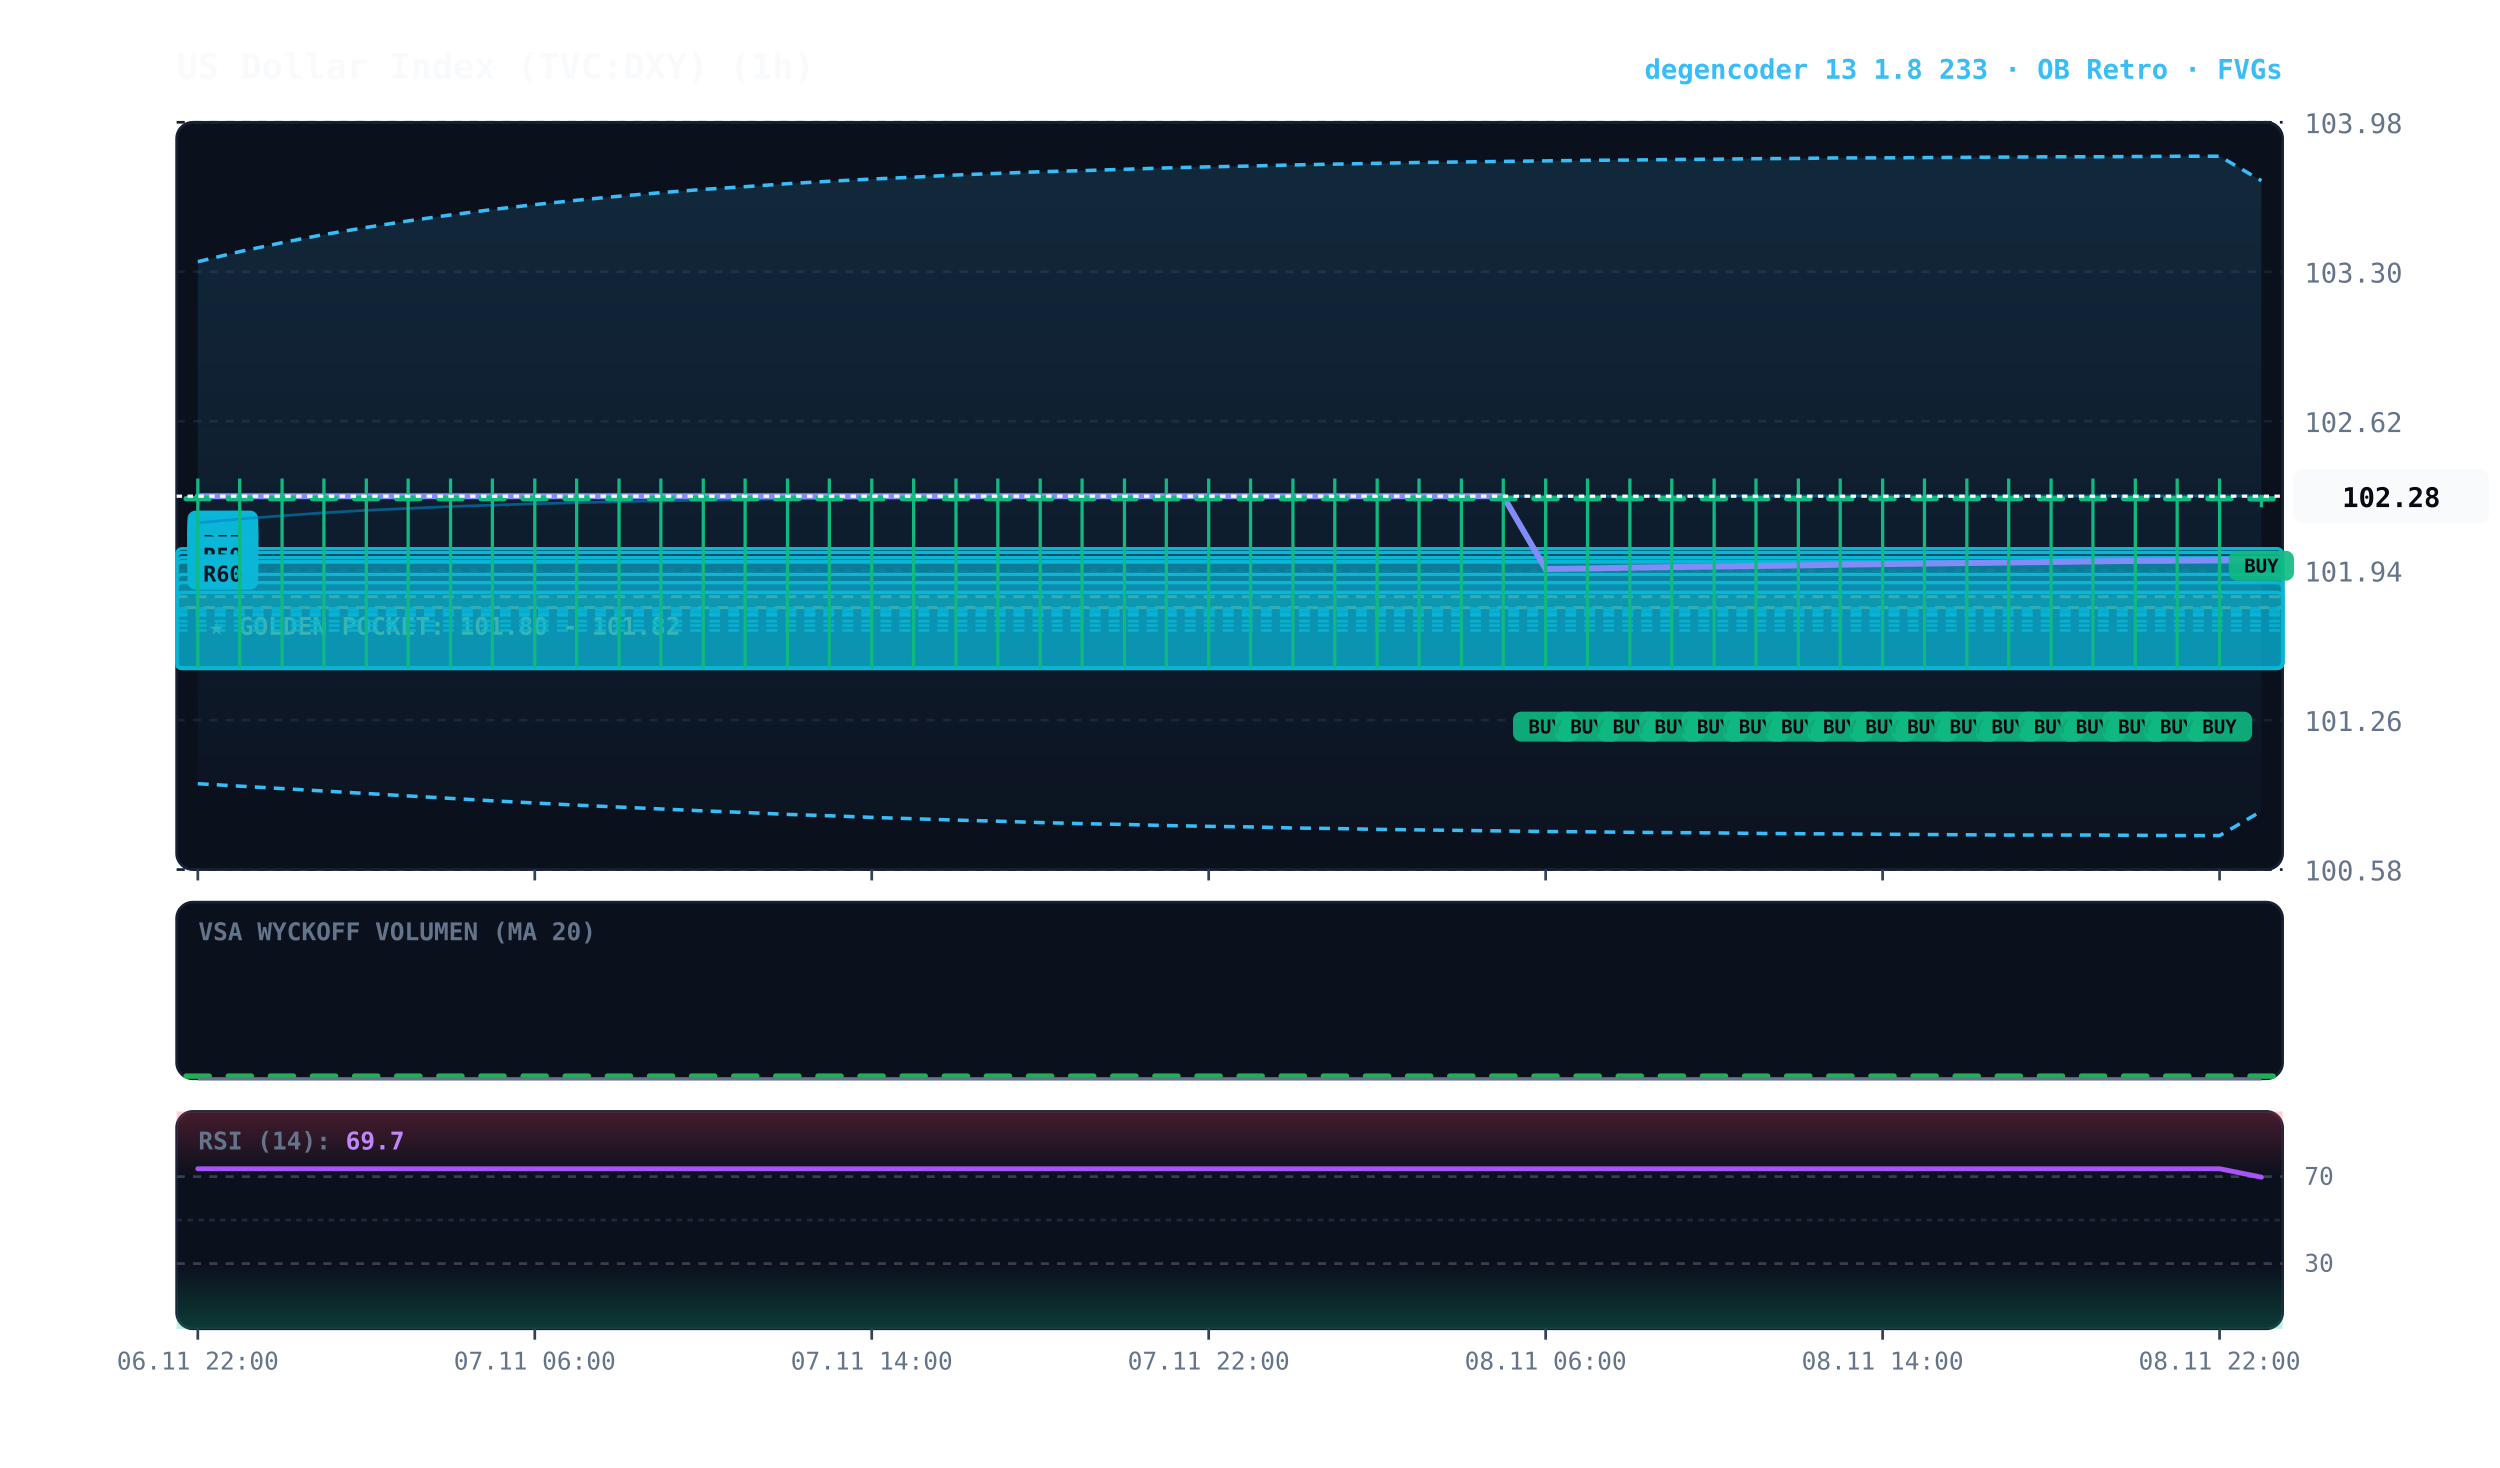
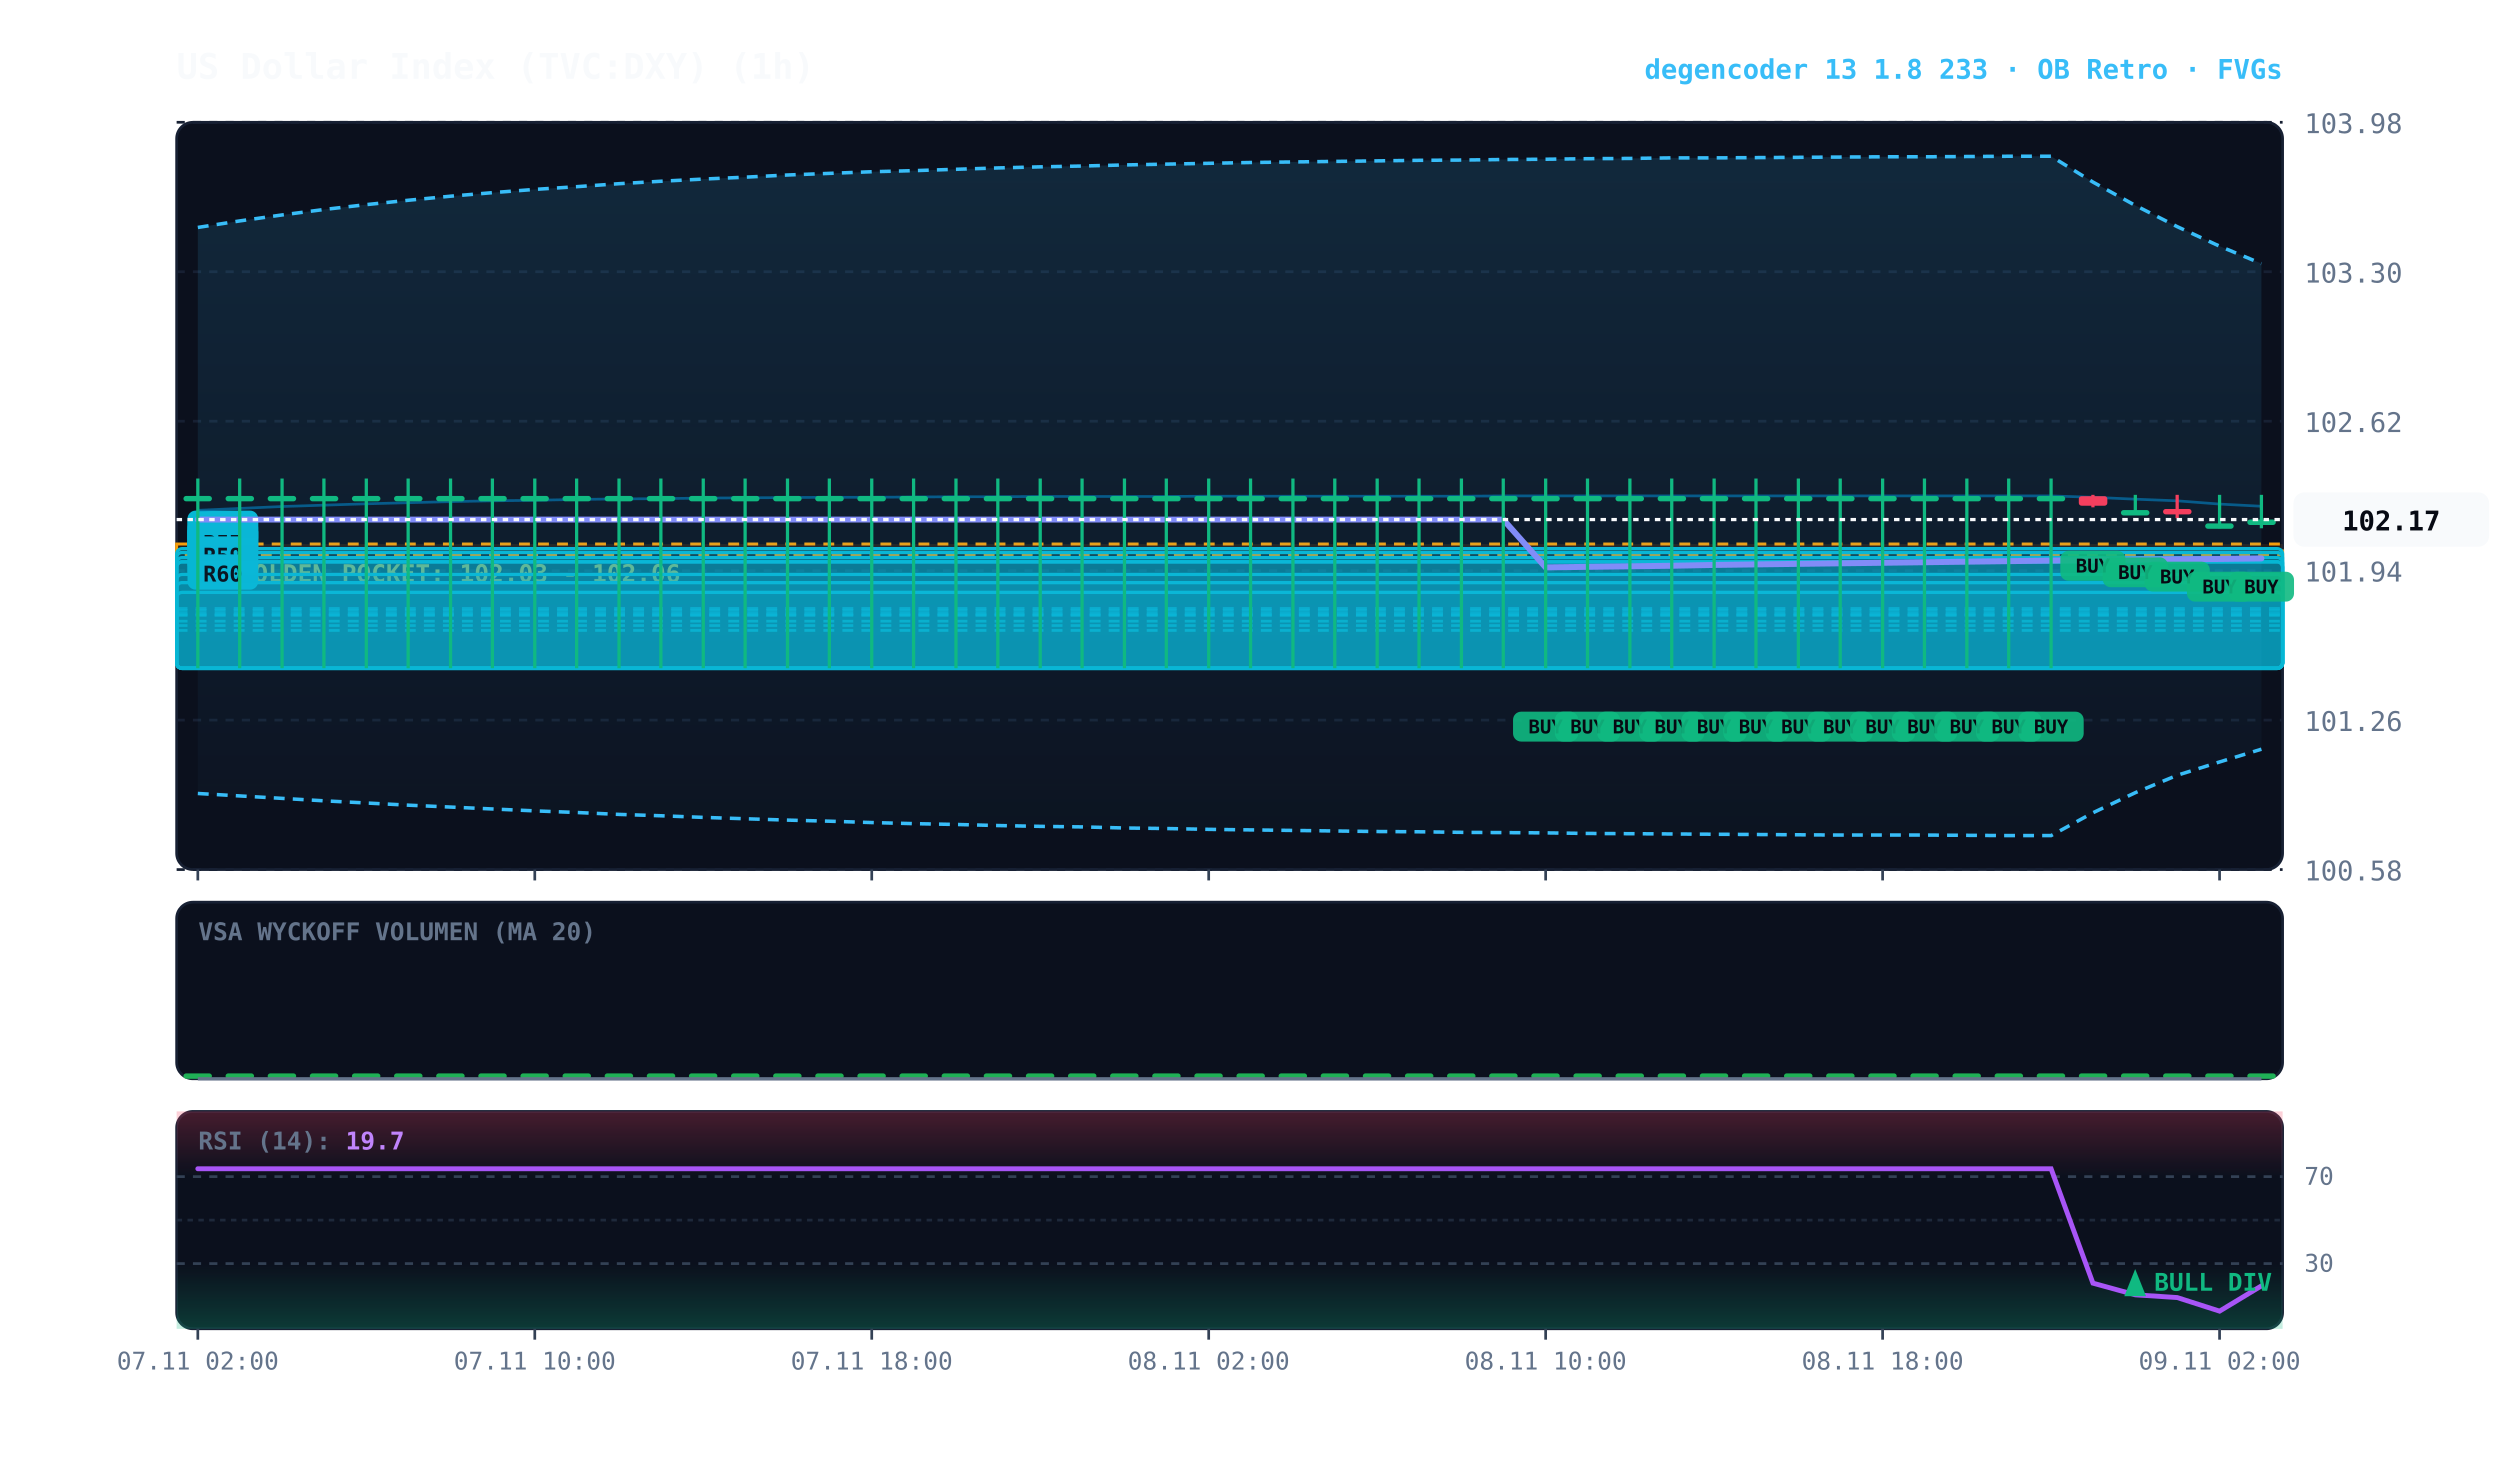
<svg xmlns="http://www.w3.org/2000/svg" viewBox="0 0 920 540" width="100%" height="100%" style="background:#070a13; font-family:'JetBrains Mono', monospace;">
  <defs>
    <linearGradient id="cloud-grad" x1="0%" y1="0%" x2="0%" y2="100%">
      <stop offset="0%" stop-color="#38bdf8" stop-opacity="0.14" />
      <stop offset="100%" stop-color="#38bdf8" stop-opacity="0.02" />
    </linearGradient>
    <linearGradient id="rsi-overbought" x1="0%" y1="0%" x2="0%" y2="100%">
      <stop offset="0%" stop-color="#f43f5e" stop-opacity="0.25" />
      <stop offset="100%" stop-color="#f43f5e" stop-opacity="0.0" />
    </linearGradient>
    <linearGradient id="rsi-oversold" x1="0%" y1="0%" x2="0%" y2="100%">
      <stop offset="0%" stop-color="#10b981" stop-opacity="0.0" />
      <stop offset="100%" stop-color="#10b981" stop-opacity="0.25" />
    </linearGradient>
  </defs>
  <rect x="65" y="45" width="775" height="275" fill="#0b101d" rx="6" stroke="#172033" stroke-width="1" />
  <rect x="65" y="332" width="775" height="65" fill="#0b101d" rx="6" stroke="#172033" stroke-width="1" />
  <rect x="65" y="409" width="775" height="80" fill="#0b101d" rx="6" stroke="#172033" stroke-width="1" />
  <line x1="65" y1="320.0" x2="840" y2="320.0" stroke="#172033" stroke-dasharray="3,3" stroke-width="1" />
  <text x="848" y="324.0" fill="#64748b" font-size="10" text-anchor="start">100.58</text>
  <line x1="65" y1="265.0" x2="840" y2="265.0" stroke="#172033" stroke-dasharray="3,3" stroke-width="1" />
  <text x="848" y="269.0" fill="#64748b" font-size="10" text-anchor="start">101.26</text>
  <line x1="65" y1="210.0" x2="840" y2="210.0" stroke="#172033" stroke-dasharray="3,3" stroke-width="1" />
  <text x="848" y="214.0" fill="#64748b" font-size="10" text-anchor="start">101.94</text>
  <line x1="65" y1="155.0" x2="840" y2="155.0" stroke="#172033" stroke-dasharray="3,3" stroke-width="1" />
  <text x="848" y="159.0" fill="#64748b" font-size="10" text-anchor="start">102.62</text>
  <line x1="65" y1="100.0" x2="840" y2="100.0" stroke="#172033" stroke-dasharray="3,3" stroke-width="1" />
  <text x="848" y="104.0" fill="#64748b" font-size="10" text-anchor="start">103.30</text>
  <line x1="65" y1="45.0" x2="840" y2="45.0" stroke="#172033" stroke-dasharray="3,3" stroke-width="1" />
  <text x="848" y="49.0" fill="#64748b" font-size="10" text-anchor="start">103.98</text>
-   <rect x="65" y="219.6" width="775" height="4.0" fill="rgba(245, 158, 11, 0.10)" stroke="#f59e0b" stroke-dasharray="4,3" stroke-width="1.1" />
-   <text x="77" y="233.6" fill="#fbbf24" font-size="9" font-weight="bold">★ GOLDEN POCKET: 101.80 - 101.82</text>
+   <rect x="65" y="200.2" width="775" height="4.0" fill="rgba(245, 158, 11, 0.10)" stroke="#f59e0b" stroke-dasharray="4,3" stroke-width="1.1" />
+   <text x="77" y="214.2" fill="#fbbf24" font-size="9" font-weight="bold">★ GOLDEN POCKET: 102.03 - 102.06</text>
  <rect x="65.0" y="201.9" width="775.0" height="44.0" fill="rgba(6, 182, 212, 0.18)" stroke="#06b6d4" stroke-width="1.2" rx="2" />
  <line x1="65.0" y1="223.9" x2="840" y2="223.9" stroke="#06b6d4" stroke-dasharray="4,3" stroke-width="1.0" opacity="0.8" />
  <rect x="69.0" y="187.9" width="26" height="13" fill="#06b6d4" rx="3" />
  <text x="82.0" y="197.9" fill="#070a13" font-size="8" font-weight="bold" text-anchor="middle">R53</text>
  <rect x="65.0" y="206.8" width="775.0" height="39.1" fill="rgba(6, 182, 212, 0.18)" stroke="#06b6d4" stroke-width="1.2" rx="2" />
  <line x1="65.0" y1="226.4" x2="840" y2="226.4" stroke="#06b6d4" stroke-dasharray="4,3" stroke-width="1.0" opacity="0.8" />
  <rect x="69.0" y="192.8" width="26" height="13" fill="#06b6d4" rx="3" />
  <text x="82.0" y="202.8" fill="#070a13" font-size="8" font-weight="bold" text-anchor="middle">R54</text>
  <rect x="65.0" y="205.2" width="775.0" height="40.7" fill="rgba(6, 182, 212, 0.18)" stroke="#06b6d4" stroke-width="1.2" rx="2" />
  <line x1="65.0" y1="225.6" x2="840" y2="225.6" stroke="#06b6d4" stroke-dasharray="4,3" stroke-width="1.0" opacity="0.8" />
  <rect x="69.0" y="191.2" width="26" height="13" fill="#06b6d4" rx="3" />
  <text x="82.0" y="201.2" fill="#070a13" font-size="8" font-weight="bold" text-anchor="middle">R55</text>
  <rect x="65.0" y="203.3" width="775.0" height="42.7" fill="rgba(6, 182, 212, 0.18)" stroke="#06b6d4" stroke-width="1.2" rx="2" />
  <line x1="65.0" y1="224.6" x2="840" y2="224.6" stroke="#06b6d4" stroke-dasharray="4,3" stroke-width="1.0" opacity="0.8" />
  <rect x="69.0" y="189.3" width="26" height="13" fill="#06b6d4" rx="3" />
  <text x="82.0" y="199.3" fill="#070a13" font-size="8" font-weight="bold" text-anchor="middle">R56</text>
  <rect x="65.0" y="206.7" width="775.0" height="39.2" fill="rgba(6, 182, 212, 0.18)" stroke="#06b6d4" stroke-width="1.2" rx="2" />
  <line x1="65.0" y1="226.3" x2="840" y2="226.3" stroke="#06b6d4" stroke-dasharray="4,3" stroke-width="1.0" opacity="0.8" />
  <rect x="69.0" y="192.7" width="26" height="13" fill="#06b6d4" rx="3" />
  <text x="82.0" y="202.7" fill="#070a13" font-size="8" font-weight="bold" text-anchor="middle">R57</text>
  <rect x="65.0" y="214.4" width="775.0" height="31.5" fill="rgba(6, 182, 212, 0.18)" stroke="#06b6d4" stroke-width="1.2" rx="2" />
  <line x1="65.0" y1="230.2" x2="840" y2="230.2" stroke="#06b6d4" stroke-dasharray="4,3" stroke-width="1.0" opacity="0.8" />
  <rect x="69.0" y="200.4" width="26" height="13" fill="#06b6d4" rx="3" />
  <text x="82.0" y="210.4" fill="#070a13" font-size="8" font-weight="bold" text-anchor="middle">R58</text>
  <rect x="65.0" y="211.4" width="775.0" height="34.5" fill="rgba(6, 182, 212, 0.18)" stroke="#06b6d4" stroke-width="1.2" rx="2" />
  <line x1="65.0" y1="228.6" x2="840" y2="228.6" stroke="#06b6d4" stroke-dasharray="4,3" stroke-width="1.0" opacity="0.8" />
  <rect x="69.0" y="197.4" width="26" height="13" fill="#06b6d4" rx="3" />
  <text x="82.0" y="207.4" fill="#070a13" font-size="8" font-weight="bold" text-anchor="middle">R59</text>
  <rect x="65.0" y="218.0" width="775.0" height="28.0" fill="rgba(6, 182, 212, 0.18)" stroke="#06b6d4" stroke-width="1.2" rx="2" />
  <line x1="65.0" y1="232.0" x2="840" y2="232.0" stroke="#06b6d4" stroke-dasharray="4,3" stroke-width="1.0" opacity="0.8" />
  <rect x="69.0" y="204.0" width="26" height="13" fill="#06b6d4" rx="3" />
  <text x="82.0" y="214.0" fill="#070a13" font-size="8" font-weight="bold" text-anchor="middle">R60</text>
-   <polygon points="72.8,96.3 88.2,92.6 103.8,89.3 119.2,86.3 134.8,83.7 150.2,81.3 165.8,79.1 181.2,77.1 196.8,75.3 212.2,73.7 227.8,72.2 243.2,70.9 258.8,69.7 274.2,68.7 289.8,67.6 305.2,66.7 320.8,65.9 336.2,65.2 351.8,64.4 367.2,63.8 382.8,63.2 398.2,62.8 413.8,62.3 429.2,61.8 444.8,61.4 460.2,61.1 475.8,60.7 491.2,60.4 506.8,60.1 522.2,59.8 537.8,59.6 553.2,59.4 568.8,59.2 584.2,59.0 599.8,58.9 615.2,58.7 630.8,58.6 646.2,58.4 661.8,58.3 677.2,58.1 692.8,58.1 708.2,58.0 723.8,57.9 739.2,57.8 754.8,57.7 770.2,57.7 785.8,57.6 801.2,57.5 816.8,57.5 832.2,66.5 832.2,298.5 816.8,307.5 801.2,307.5 785.8,307.4 770.2,307.3 754.8,307.3 739.2,307.3 723.8,307.2 708.2,307.1 692.8,307.0 677.2,306.9 661.8,306.8 646.2,306.7 630.8,306.5 615.2,306.4 599.8,306.3 584.2,306.1 568.8,306.0 553.2,305.8 537.8,305.6 522.2,305.4 506.8,305.2 491.2,304.9 475.8,304.7 460.2,304.3 444.8,304.1 429.2,303.8 413.8,303.4 398.2,303.1 382.8,302.7 367.2,302.2 351.8,301.8 336.2,301.3 320.8,300.8 305.2,300.2 289.8,299.7 274.2,299.0 258.8,298.4 243.2,297.7 227.8,297.0 212.2,296.3 196.8,295.5 181.2,294.7 165.8,293.8 150.2,292.9 134.8,292.0 119.2,291.1 103.8,290.2 88.2,289.3 72.8,288.4" fill="url(#cloud-grad)" />
-   <polyline points="72.8,96.3 88.2,92.6 103.8,89.3 119.2,86.3 134.8,83.7 150.2,81.3 165.8,79.1 181.2,77.1 196.8,75.3 212.2,73.7 227.8,72.2 243.2,70.9 258.8,69.7 274.2,68.7 289.8,67.6 305.2,66.7 320.8,65.9 336.2,65.2 351.8,64.4 367.2,63.8 382.8,63.2 398.2,62.8 413.8,62.3 429.2,61.8 444.8,61.4 460.2,61.1 475.8,60.7 491.2,60.4 506.8,60.1 522.2,59.8 537.8,59.6 553.2,59.4 568.8,59.2 584.2,59.0 599.8,58.9 615.2,58.7 630.8,58.6 646.2,58.4 661.8,58.3 677.2,58.1 692.8,58.1 708.2,58.0 723.8,57.9 739.2,57.8 754.8,57.7 770.2,57.7 785.8,57.6 801.2,57.5 816.8,57.5 832.2,66.5" fill="none" stroke="#38bdf8" stroke-width="1.3" stroke-dasharray="4,3" />
-   <polyline points="72.8,288.4 88.2,289.3 103.8,290.2 119.2,291.1 134.8,292.0 150.2,292.9 165.8,293.8 181.2,294.7 196.8,295.5 212.2,296.3 227.8,297.0 243.2,297.7 258.8,298.4 274.2,299.0 289.8,299.7 305.2,300.2 320.8,300.8 336.2,301.3 351.8,301.8 367.2,302.2 382.8,302.7 398.2,303.1 413.8,303.4 429.2,303.8 444.8,304.1 460.2,304.3 475.8,304.7 491.2,304.9 506.8,305.2 522.2,305.4 537.8,305.6 553.2,305.8 568.8,306.0 584.2,306.1 599.8,306.3 615.2,306.4 630.8,306.5 646.2,306.7 661.8,306.8 677.2,306.9 692.8,307.0 708.2,307.1 723.8,307.2 739.2,307.3 754.8,307.3 770.2,307.3 785.8,307.4 801.2,307.5 816.8,307.5 832.2,298.5" fill="none" stroke="#38bdf8" stroke-width="1.3" stroke-dasharray="4,3" />
-   <polyline points="72.8,192.4 88.2,191.0 103.8,189.8 119.2,188.7 134.8,187.8 150.2,187.1 165.8,186.4 181.2,185.9 196.8,185.4 212.2,185.0 227.8,184.6 243.2,184.3 258.8,184.1 274.2,183.8 289.8,183.6 305.2,183.5 320.8,183.3 336.2,183.2 351.8,183.1 367.2,183.0 382.8,183.0 398.2,182.9 413.8,182.8 429.2,182.8 444.8,182.7 460.2,182.7 475.8,182.7 491.2,182.7 506.8,182.6 522.2,182.6 537.8,182.6 553.2,182.6 568.8,182.6 584.2,182.6 599.8,182.6 615.2,182.5 630.8,182.5 646.2,182.5 661.8,182.5 677.2,182.5 692.8,182.5 708.2,182.5 723.8,182.5 739.2,182.5 754.8,182.5 770.2,182.5 785.8,182.5 801.2,182.5 816.8,182.5 832.2,182.5" fill="none" stroke="#0284c7" stroke-width="1.0" stroke-opacity="0.6" />
-   <polyline points="72.8,182.6 88.2,182.6 103.8,182.6 119.2,182.6 134.8,182.6 150.2,182.6 165.8,182.6 181.2,182.6 196.8,182.6 212.2,182.6 227.8,182.6 243.2,182.6 258.8,182.6 274.2,182.6 289.8,182.6 305.2,182.6 320.8,182.6 336.2,182.6 351.8,182.6 367.2,182.6 382.8,182.6 398.2,182.6 413.8,182.6 429.2,182.6 444.8,182.6 460.2,182.6 475.8,182.6 491.2,182.6 506.8,182.6 522.2,182.6 537.8,182.6 553.2,182.6 568.8,209.4 584.2,209.2 599.8,208.9 615.2,208.7 630.8,208.5 646.2,208.3 661.8,208.1 677.2,207.8 692.8,207.6 708.2,207.4 723.8,207.2 739.2,207.0 754.8,206.8 770.2,206.6 785.8,206.4 801.2,206.2 816.8,206.0 832.2,205.8" fill="none" stroke="#818cf8" stroke-width="2.2" stroke-linecap="round" />
+   <polygon points="72.8,83.7 88.2,81.3 103.8,79.1 119.2,77.1 134.8,75.3 150.2,73.7 165.8,72.2 181.2,70.9 196.8,69.7 212.2,68.7 227.8,67.6 243.2,66.7 258.8,65.9 274.2,65.2 289.8,64.4 305.2,63.8 320.8,63.2 336.2,62.8 351.8,62.3 367.2,61.8 382.8,61.4 398.2,61.1 413.8,60.7 429.2,60.4 444.8,60.1 460.2,59.8 475.8,59.6 491.2,59.4 506.8,59.2 522.2,59.0 537.8,58.9 553.2,58.7 568.8,58.6 584.2,58.4 599.8,58.3 615.2,58.1 630.8,58.1 646.2,58.0 661.8,57.9 677.2,57.8 692.8,57.7 708.2,57.7 723.8,57.6 739.2,57.5 754.8,57.5 770.2,67.0 785.8,75.6 801.2,83.4 816.8,90.6 832.2,97.0 832.2,275.7 816.8,280.4 801.2,285.3 785.8,291.7 770.2,299.1 754.8,307.5 739.2,307.5 723.8,307.4 708.2,307.3 692.8,307.3 677.2,307.3 661.8,307.2 646.2,307.1 630.8,307.0 615.2,306.9 599.8,306.8 584.2,306.7 568.8,306.5 553.2,306.4 537.8,306.3 522.2,306.1 506.8,306.0 491.2,305.8 475.8,305.6 460.2,305.4 444.8,305.2 429.2,304.9 413.8,304.7 398.2,304.3 382.8,304.1 367.2,303.8 351.8,303.4 336.2,303.1 320.8,302.7 305.2,302.2 289.8,301.8 274.2,301.3 258.8,300.8 243.2,300.2 227.8,299.7 212.2,299.0 196.8,298.4 181.2,297.7 165.8,297.0 150.2,296.3 134.8,295.5 119.2,294.7 103.8,293.8 88.2,292.9 72.8,292.0" fill="url(#cloud-grad)" />
+   <polyline points="72.8,83.7 88.2,81.3 103.8,79.1 119.2,77.1 134.8,75.3 150.2,73.7 165.8,72.2 181.2,70.9 196.8,69.7 212.2,68.7 227.8,67.6 243.2,66.7 258.8,65.9 274.2,65.2 289.8,64.4 305.2,63.8 320.8,63.2 336.2,62.8 351.8,62.3 367.2,61.8 382.8,61.4 398.2,61.1 413.8,60.7 429.2,60.4 444.8,60.1 460.2,59.8 475.8,59.6 491.2,59.4 506.8,59.2 522.2,59.0 537.8,58.9 553.2,58.7 568.8,58.6 584.2,58.4 599.8,58.3 615.2,58.1 630.8,58.1 646.2,58.0 661.8,57.9 677.2,57.8 692.8,57.7 708.2,57.7 723.8,57.6 739.2,57.5 754.8,57.5 770.2,67.0 785.8,75.6 801.2,83.4 816.8,90.6 832.2,97.0" fill="none" stroke="#38bdf8" stroke-width="1.3" stroke-dasharray="4,3" />
+   <polyline points="72.8,292.0 88.2,292.9 103.8,293.8 119.2,294.7 134.8,295.5 150.2,296.3 165.8,297.0 181.2,297.7 196.8,298.4 212.2,299.0 227.8,299.7 243.2,300.2 258.8,300.8 274.2,301.3 289.8,301.8 305.2,302.2 320.8,302.7 336.2,303.1 351.8,303.4 367.2,303.8 382.8,304.1 398.2,304.3 413.8,304.7 429.2,304.9 444.8,305.2 460.2,305.4 475.8,305.6 491.2,305.8 506.8,306.0 522.2,306.1 537.8,306.3 553.2,306.4 568.8,306.5 584.2,306.7 599.8,306.8 615.2,306.9 630.8,307.0 646.2,307.1 661.8,307.2 677.2,307.3 692.8,307.3 708.2,307.3 723.8,307.4 739.2,307.5 754.8,307.5 770.2,299.1 785.8,291.7 801.2,285.3 816.8,280.4 832.2,275.7" fill="none" stroke="#38bdf8" stroke-width="1.3" stroke-dasharray="4,3" />
+   <polyline points="72.8,187.8 88.2,187.1 103.8,186.4 119.2,185.9 134.8,185.4 150.2,185.0 165.8,184.6 181.2,184.3 196.8,184.1 212.2,183.8 227.8,183.6 243.2,183.5 258.8,183.3 274.2,183.2 289.8,183.1 305.2,183.0 320.8,183.0 336.2,182.9 351.8,182.8 367.2,182.8 382.8,182.7 398.2,182.7 413.8,182.7 429.2,182.7 444.8,182.6 460.2,182.6 475.8,182.6 491.2,182.6 506.8,182.6 522.2,182.6 537.8,182.6 553.2,182.5 568.8,182.5 584.2,182.5 599.8,182.5 615.2,182.5 630.8,182.5 646.2,182.5 661.8,182.5 677.2,182.5 692.8,182.5 708.2,182.5 723.8,182.5 739.2,182.5 754.8,182.5 770.2,183.0 785.8,183.7 801.2,184.3 816.8,185.5 832.2,186.3" fill="none" stroke="#0284c7" stroke-width="1.0" stroke-opacity="0.6" />
+   <polyline points="72.8,191.2 88.2,191.2 103.8,191.2 119.2,191.2 134.8,191.2 150.2,191.2 165.8,191.2 181.2,191.2 196.8,191.2 212.2,191.2 227.8,191.2 243.2,191.2 258.8,191.2 274.2,191.2 289.8,191.2 305.2,191.2 320.8,191.2 336.2,191.2 351.8,191.2 367.2,191.2 382.8,191.2 398.2,191.2 413.8,191.2 429.2,191.2 444.8,191.2 460.2,191.2 475.8,191.2 491.2,191.2 506.8,191.2 522.2,191.2 537.8,191.2 553.2,191.2 568.8,208.8 584.2,208.6 599.8,208.4 615.2,208.2 630.8,207.9 646.2,207.7 661.8,207.5 677.2,207.3 692.8,207.1 708.2,206.9 723.8,206.7 739.2,206.5 754.8,206.3 770.2,206.1 785.8,205.9 801.2,205.8 816.8,205.7 832.2,205.5" fill="none" stroke="#818cf8" stroke-width="2.2" stroke-linecap="round" />
  <line x1="72.8" y1="176.1" x2="72.8" y2="245.9" stroke="#10b981" stroke-width="1.2" />
  <rect x="67.5" y="182.5" width="10.5" height="2.0" fill="#10b981" rx="1" />
  <line x1="88.2" y1="176.1" x2="88.2" y2="245.9" stroke="#10b981" stroke-width="1.2" />
  <rect x="83.0" y="182.5" width="10.5" height="2.0" fill="#10b981" rx="1" />
  <line x1="103.8" y1="176.1" x2="103.8" y2="245.9" stroke="#10b981" stroke-width="1.2" />
  <rect x="98.5" y="182.5" width="10.5" height="2.0" fill="#10b981" rx="1" />
  <line x1="119.2" y1="176.1" x2="119.2" y2="245.9" stroke="#10b981" stroke-width="1.2" />
  <rect x="114.0" y="182.5" width="10.5" height="2.0" fill="#10b981" rx="1" />
  <line x1="134.8" y1="176.1" x2="134.8" y2="245.9" stroke="#10b981" stroke-width="1.2" />
  <rect x="129.5" y="182.5" width="10.5" height="2.0" fill="#10b981" rx="1" />
  <line x1="150.2" y1="176.1" x2="150.2" y2="245.9" stroke="#10b981" stroke-width="1.2" />
  <rect x="145.0" y="182.5" width="10.5" height="2.0" fill="#10b981" rx="1" />
  <line x1="165.8" y1="176.1" x2="165.8" y2="245.9" stroke="#10b981" stroke-width="1.2" />
  <rect x="160.5" y="182.5" width="10.5" height="2.0" fill="#10b981" rx="1" />
  <line x1="181.2" y1="176.1" x2="181.2" y2="245.9" stroke="#10b981" stroke-width="1.2" />
  <rect x="176.0" y="182.5" width="10.5" height="2.0" fill="#10b981" rx="1" />
  <line x1="196.8" y1="176.1" x2="196.8" y2="245.9" stroke="#10b981" stroke-width="1.2" />
  <rect x="191.5" y="182.5" width="10.5" height="2.0" fill="#10b981" rx="1" />
  <line x1="212.2" y1="176.1" x2="212.2" y2="245.9" stroke="#10b981" stroke-width="1.2" />
  <rect x="207.0" y="182.5" width="10.5" height="2.0" fill="#10b981" rx="1" />
  <line x1="227.8" y1="176.1" x2="227.8" y2="245.9" stroke="#10b981" stroke-width="1.2" />
  <rect x="222.5" y="182.5" width="10.5" height="2.0" fill="#10b981" rx="1" />
  <line x1="243.2" y1="176.1" x2="243.2" y2="245.9" stroke="#10b981" stroke-width="1.2" />
  <rect x="238.0" y="182.5" width="10.5" height="2.0" fill="#10b981" rx="1" />
  <line x1="258.8" y1="176.1" x2="258.8" y2="245.9" stroke="#10b981" stroke-width="1.2" />
  <rect x="253.5" y="182.5" width="10.5" height="2.0" fill="#10b981" rx="1" />
  <line x1="274.2" y1="176.1" x2="274.2" y2="245.9" stroke="#10b981" stroke-width="1.2" />
  <rect x="269.0" y="182.5" width="10.5" height="2.0" fill="#10b981" rx="1" />
  <line x1="289.8" y1="176.1" x2="289.8" y2="245.9" stroke="#10b981" stroke-width="1.2" />
  <rect x="284.5" y="182.5" width="10.5" height="2.0" fill="#10b981" rx="1" />
  <line x1="305.2" y1="176.1" x2="305.2" y2="245.9" stroke="#10b981" stroke-width="1.2" />
  <rect x="300.0" y="182.5" width="10.5" height="2.0" fill="#10b981" rx="1" />
  <line x1="320.8" y1="176.1" x2="320.8" y2="245.9" stroke="#10b981" stroke-width="1.2" />
  <rect x="315.5" y="182.5" width="10.5" height="2.0" fill="#10b981" rx="1" />
  <line x1="336.2" y1="176.1" x2="336.2" y2="245.9" stroke="#10b981" stroke-width="1.2" />
  <rect x="331.0" y="182.5" width="10.5" height="2.0" fill="#10b981" rx="1" />
  <line x1="351.8" y1="176.1" x2="351.8" y2="245.9" stroke="#10b981" stroke-width="1.2" />
  <rect x="346.5" y="182.5" width="10.5" height="2.0" fill="#10b981" rx="1" />
  <line x1="367.2" y1="176.1" x2="367.2" y2="245.9" stroke="#10b981" stroke-width="1.2" />
  <rect x="362.0" y="182.5" width="10.5" height="2.0" fill="#10b981" rx="1" />
  <line x1="382.8" y1="176.1" x2="382.8" y2="245.9" stroke="#10b981" stroke-width="1.2" />
  <rect x="377.5" y="182.5" width="10.5" height="2.0" fill="#10b981" rx="1" />
  <line x1="398.2" y1="176.1" x2="398.2" y2="245.9" stroke="#10b981" stroke-width="1.2" />
  <rect x="393.0" y="182.5" width="10.5" height="2.0" fill="#10b981" rx="1" />
  <line x1="413.8" y1="176.1" x2="413.8" y2="245.9" stroke="#10b981" stroke-width="1.2" />
  <rect x="408.5" y="182.5" width="10.5" height="2.0" fill="#10b981" rx="1" />
  <line x1="429.2" y1="176.1" x2="429.2" y2="245.9" stroke="#10b981" stroke-width="1.2" />
  <rect x="424.0" y="182.5" width="10.5" height="2.0" fill="#10b981" rx="1" />
  <line x1="444.8" y1="176.1" x2="444.8" y2="245.9" stroke="#10b981" stroke-width="1.2" />
  <rect x="439.5" y="182.5" width="10.5" height="2.0" fill="#10b981" rx="1" />
  <line x1="460.2" y1="176.1" x2="460.2" y2="245.9" stroke="#10b981" stroke-width="1.2" />
  <rect x="455.0" y="182.5" width="10.5" height="2.0" fill="#10b981" rx="1" />
  <line x1="475.8" y1="176.1" x2="475.8" y2="245.9" stroke="#10b981" stroke-width="1.2" />
  <rect x="470.5" y="182.5" width="10.5" height="2.0" fill="#10b981" rx="1" />
  <line x1="491.2" y1="176.1" x2="491.2" y2="245.9" stroke="#10b981" stroke-width="1.2" />
  <rect x="486.0" y="182.5" width="10.5" height="2.0" fill="#10b981" rx="1" />
  <line x1="506.8" y1="176.1" x2="506.8" y2="245.9" stroke="#10b981" stroke-width="1.2" />
  <rect x="501.5" y="182.5" width="10.5" height="2.0" fill="#10b981" rx="1" />
  <line x1="522.2" y1="176.1" x2="522.2" y2="245.9" stroke="#10b981" stroke-width="1.2" />
  <rect x="517.0" y="182.5" width="10.5" height="2.0" fill="#10b981" rx="1" />
  <line x1="537.8" y1="176.1" x2="537.8" y2="245.9" stroke="#10b981" stroke-width="1.2" />
  <rect x="532.5" y="182.5" width="10.5" height="2.0" fill="#10b981" rx="1" />
  <line x1="553.2" y1="176.1" x2="553.2" y2="245.9" stroke="#10b981" stroke-width="1.2" />
  <rect x="548.0" y="182.5" width="10.5" height="2.0" fill="#10b981" rx="1" />
  <line x1="568.8" y1="176.1" x2="568.8" y2="245.9" stroke="#10b981" stroke-width="1.2" />
  <rect x="563.5" y="182.5" width="10.5" height="2.0" fill="#10b981" rx="1" />
  <rect x="556.8" y="261.9" width="24" height="11" fill="#10b981" rx="3" opacity="0.9" />
  <text x="568.8" y="269.9" fill="#070a13" font-size="7" font-weight="bold" text-anchor="middle">BUY</text>
  <line x1="584.2" y1="176.1" x2="584.2" y2="245.9" stroke="#10b981" stroke-width="1.2" />
  <rect x="579.0" y="182.5" width="10.5" height="2.0" fill="#10b981" rx="1" />
  <rect x="572.2" y="261.9" width="24" height="11" fill="#10b981" rx="3" opacity="0.9" />
  <text x="584.2" y="269.9" fill="#070a13" font-size="7" font-weight="bold" text-anchor="middle">BUY</text>
  <line x1="599.8" y1="176.1" x2="599.8" y2="245.9" stroke="#10b981" stroke-width="1.2" />
  <rect x="594.5" y="182.5" width="10.5" height="2.0" fill="#10b981" rx="1" />
  <rect x="587.8" y="261.9" width="24" height="11" fill="#10b981" rx="3" opacity="0.9" />
  <text x="599.8" y="269.9" fill="#070a13" font-size="7" font-weight="bold" text-anchor="middle">BUY</text>
  <line x1="615.2" y1="176.1" x2="615.2" y2="245.9" stroke="#10b981" stroke-width="1.2" />
  <rect x="610.0" y="182.5" width="10.5" height="2.0" fill="#10b981" rx="1" />
  <rect x="603.2" y="261.9" width="24" height="11" fill="#10b981" rx="3" opacity="0.9" />
  <text x="615.2" y="269.9" fill="#070a13" font-size="7" font-weight="bold" text-anchor="middle">BUY</text>
  <line x1="630.8" y1="176.1" x2="630.8" y2="245.9" stroke="#10b981" stroke-width="1.2" />
  <rect x="625.5" y="182.5" width="10.5" height="2.0" fill="#10b981" rx="1" />
  <rect x="618.8" y="261.9" width="24" height="11" fill="#10b981" rx="3" opacity="0.9" />
  <text x="630.8" y="269.9" fill="#070a13" font-size="7" font-weight="bold" text-anchor="middle">BUY</text>
  <line x1="646.2" y1="176.1" x2="646.2" y2="245.9" stroke="#10b981" stroke-width="1.2" />
  <rect x="641.0" y="182.5" width="10.5" height="2.0" fill="#10b981" rx="1" />
  <rect x="634.2" y="261.9" width="24" height="11" fill="#10b981" rx="3" opacity="0.9" />
  <text x="646.2" y="269.9" fill="#070a13" font-size="7" font-weight="bold" text-anchor="middle">BUY</text>
  <line x1="661.8" y1="176.1" x2="661.8" y2="245.9" stroke="#10b981" stroke-width="1.2" />
  <rect x="656.5" y="182.5" width="10.5" height="2.0" fill="#10b981" rx="1" />
  <rect x="649.8" y="261.9" width="24" height="11" fill="#10b981" rx="3" opacity="0.9" />
  <text x="661.8" y="269.9" fill="#070a13" font-size="7" font-weight="bold" text-anchor="middle">BUY</text>
  <line x1="677.2" y1="176.1" x2="677.2" y2="245.9" stroke="#10b981" stroke-width="1.2" />
  <rect x="672.0" y="182.5" width="10.5" height="2.0" fill="#10b981" rx="1" />
  <rect x="665.2" y="261.9" width="24" height="11" fill="#10b981" rx="3" opacity="0.9" />
  <text x="677.2" y="269.9" fill="#070a13" font-size="7" font-weight="bold" text-anchor="middle">BUY</text>
  <line x1="692.8" y1="176.1" x2="692.8" y2="245.9" stroke="#10b981" stroke-width="1.2" />
  <rect x="687.5" y="182.5" width="10.5" height="2.0" fill="#10b981" rx="1" />
  <rect x="680.8" y="261.9" width="24" height="11" fill="#10b981" rx="3" opacity="0.9" />
  <text x="692.8" y="269.9" fill="#070a13" font-size="7" font-weight="bold" text-anchor="middle">BUY</text>
  <line x1="708.2" y1="176.1" x2="708.2" y2="245.9" stroke="#10b981" stroke-width="1.2" />
  <rect x="703.0" y="182.5" width="10.5" height="2.0" fill="#10b981" rx="1" />
  <rect x="696.2" y="261.9" width="24" height="11" fill="#10b981" rx="3" opacity="0.9" />
  <text x="708.2" y="269.9" fill="#070a13" font-size="7" font-weight="bold" text-anchor="middle">BUY</text>
  <line x1="723.8" y1="176.1" x2="723.8" y2="245.9" stroke="#10b981" stroke-width="1.2" />
  <rect x="718.5" y="182.5" width="10.5" height="2.0" fill="#10b981" rx="1" />
  <rect x="711.8" y="261.9" width="24" height="11" fill="#10b981" rx="3" opacity="0.9" />
  <text x="723.8" y="269.9" fill="#070a13" font-size="7" font-weight="bold" text-anchor="middle">BUY</text>
  <line x1="739.2" y1="176.1" x2="739.2" y2="245.9" stroke="#10b981" stroke-width="1.2" />
  <rect x="734.0" y="182.5" width="10.5" height="2.0" fill="#10b981" rx="1" />
  <rect x="727.2" y="261.9" width="24" height="11" fill="#10b981" rx="3" opacity="0.9" />
  <text x="739.2" y="269.9" fill="#070a13" font-size="7" font-weight="bold" text-anchor="middle">BUY</text>
  <line x1="754.8" y1="176.1" x2="754.8" y2="245.9" stroke="#10b981" stroke-width="1.2" />
  <rect x="749.5" y="182.5" width="10.5" height="2.0" fill="#10b981" rx="1" />
  <rect x="742.8" y="261.9" width="24" height="11" fill="#10b981" rx="3" opacity="0.9" />
  <text x="754.8" y="269.9" fill="#070a13" font-size="7" font-weight="bold" text-anchor="middle">BUY</text>
-   <line x1="770.2" y1="176.1" x2="770.2" y2="245.9" stroke="#10b981" stroke-width="1.2" />
-   <rect x="765.0" y="182.5" width="10.5" height="2.0" fill="#10b981" rx="1" />
-   <rect x="758.2" y="261.9" width="24" height="11" fill="#10b981" rx="3" opacity="0.9" />
-   <text x="770.2" y="269.9" fill="#070a13" font-size="7" font-weight="bold" text-anchor="middle">BUY</text>
-   <line x1="785.8" y1="176.1" x2="785.8" y2="245.9" stroke="#10b981" stroke-width="1.2" />
-   <rect x="780.5" y="182.5" width="10.5" height="2.0" fill="#10b981" rx="1" />
-   <rect x="773.8" y="261.9" width="24" height="11" fill="#10b981" rx="3" opacity="0.9" />
-   <text x="785.8" y="269.9" fill="#070a13" font-size="7" font-weight="bold" text-anchor="middle">BUY</text>
-   <line x1="801.2" y1="176.1" x2="801.2" y2="245.9" stroke="#10b981" stroke-width="1.2" />
-   <rect x="796.0" y="182.5" width="10.5" height="2.0" fill="#10b981" rx="1" />
-   <rect x="789.2" y="261.9" width="24" height="11" fill="#10b981" rx="3" opacity="0.9" />
-   <text x="801.2" y="269.9" fill="#070a13" font-size="7" font-weight="bold" text-anchor="middle">BUY</text>
-   <line x1="816.8" y1="176.1" x2="816.8" y2="245.9" stroke="#10b981" stroke-width="1.2" />
-   <rect x="811.5" y="182.5" width="10.5" height="2.0" fill="#10b981" rx="1" />
-   <rect x="804.8" y="261.9" width="24" height="11" fill="#10b981" rx="3" opacity="0.9" />
-   <text x="816.8" y="269.9" fill="#070a13" font-size="7" font-weight="bold" text-anchor="middle">BUY</text>
-   <line x1="832.2" y1="182.1" x2="832.2" y2="186.7" stroke="#10b981" stroke-width="1.2" />
-   <rect x="827.0" y="182.6" width="10.5" height="2.0" fill="#10b981" rx="1" />
-   <rect x="820.2" y="202.7" width="24" height="11" fill="#10b981" rx="3" opacity="0.9" />
-   <text x="832.2" y="210.7" fill="#070a13" font-size="7" font-weight="bold" text-anchor="middle">BUY</text>
-   <line x1="65" y1="182.6" x2="840" y2="182.6" stroke="#f8fafc" stroke-width="1.2" stroke-dasharray="2,2" />
-   <rect x="844" y="172.6" width="72" height="20" fill="#f8fafc" rx="4" />
-   <text x="880" y="186.6" fill="#070a13" font-size="10" font-weight="bold" text-anchor="middle">102.28</text>
+   <line x1="770.2" y1="182.1" x2="770.2" y2="186.7" stroke="#f43f5e" stroke-width="1.2" />
+   <rect x="765.0" y="182.6" width="10.5" height="3.5" fill="#f43f5e" rx="1" />
+   <rect x="758.2" y="202.7" width="24" height="11" fill="#10b981" rx="3" opacity="0.9" />
+   <text x="770.2" y="210.7" fill="#070a13" font-size="7" font-weight="bold" text-anchor="middle">BUY</text>
+   <line x1="785.8" y1="182.1" x2="785.8" y2="189.1" stroke="#10b981" stroke-width="1.2" />
+   <rect x="780.5" y="187.7" width="10.5" height="2.0" fill="#10b981" rx="1" />
+   <rect x="773.8" y="205.1" width="24" height="11" fill="#10b981" rx="3" opacity="0.9" />
+   <text x="785.8" y="213.1" fill="#070a13" font-size="7" font-weight="bold" text-anchor="middle">BUY</text>
+   <line x1="801.2" y1="182.1" x2="801.2" y2="190.7" stroke="#f43f5e" stroke-width="1.2" />
+   <rect x="796.0" y="187.3" width="10.5" height="2.0" fill="#f43f5e" rx="1" />
+   <rect x="789.2" y="206.7" width="24" height="11" fill="#10b981" rx="3" opacity="0.9" />
+   <text x="801.2" y="214.7" fill="#070a13" font-size="7" font-weight="bold" text-anchor="middle">BUY</text>
+   <line x1="816.8" y1="182.1" x2="816.8" y2="194.4" stroke="#10b981" stroke-width="1.2" />
+   <rect x="811.5" y="192.6" width="10.5" height="2.0" fill="#10b981" rx="1" />
+   <rect x="804.8" y="210.4" width="24" height="11" fill="#10b981" rx="3" opacity="0.9" />
+   <text x="816.8" y="218.4" fill="#070a13" font-size="7" font-weight="bold" text-anchor="middle">BUY</text>
+   <line x1="832.2" y1="182.1" x2="832.2" y2="194.4" stroke="#10b981" stroke-width="1.2" />
+   <rect x="827.0" y="191.2" width="10.5" height="2.0" fill="#10b981" rx="1" />
+   <rect x="820.2" y="210.4" width="24" height="11" fill="#10b981" rx="3" opacity="0.9" />
+   <text x="832.2" y="218.4" fill="#070a13" font-size="7" font-weight="bold" text-anchor="middle">BUY</text>
+   <line x1="65" y1="191.2" x2="840" y2="191.2" stroke="#f8fafc" stroke-width="1.2" stroke-dasharray="2,2" />
+   <rect x="844" y="181.2" width="72" height="20" fill="#f8fafc" rx="4" />
+   <text x="880" y="195.2" fill="#070a13" font-size="10" font-weight="bold" text-anchor="middle">102.17</text>
  <text x="73" y="346" fill="#64748b" font-size="9" font-weight="bold">VSA WYCKOFF VOLUMEN (MA 20)</text>
  <rect x="67.5" y="395.0" width="10.5" height="2.0" fill="#22c55e" opacity="0.88" rx="1" />
  <rect x="83.0" y="395.0" width="10.5" height="2.0" fill="#22c55e" opacity="0.88" rx="1" />
  <rect x="98.5" y="395.0" width="10.5" height="2.0" fill="#22c55e" opacity="0.88" rx="1" />
  <rect x="114.0" y="395.0" width="10.5" height="2.0" fill="#22c55e" opacity="0.88" rx="1" />
  <rect x="129.5" y="395.0" width="10.5" height="2.0" fill="#22c55e" opacity="0.88" rx="1" />
  <rect x="145.0" y="395.0" width="10.5" height="2.0" fill="#22c55e" opacity="0.88" rx="1" />
  <rect x="160.5" y="395.0" width="10.5" height="2.0" fill="#22c55e" opacity="0.88" rx="1" />
  <rect x="176.0" y="395.0" width="10.5" height="2.0" fill="#22c55e" opacity="0.88" rx="1" />
  <rect x="191.5" y="395.0" width="10.5" height="2.0" fill="#22c55e" opacity="0.88" rx="1" />
  <rect x="207.0" y="395.0" width="10.5" height="2.0" fill="#22c55e" opacity="0.88" rx="1" />
  <rect x="222.5" y="395.0" width="10.5" height="2.0" fill="#22c55e" opacity="0.88" rx="1" />
  <rect x="238.0" y="395.0" width="10.5" height="2.0" fill="#22c55e" opacity="0.88" rx="1" />
  <rect x="253.5" y="395.0" width="10.5" height="2.0" fill="#22c55e" opacity="0.88" rx="1" />
  <rect x="269.0" y="395.0" width="10.5" height="2.0" fill="#22c55e" opacity="0.88" rx="1" />
  <rect x="284.5" y="395.0" width="10.5" height="2.0" fill="#22c55e" opacity="0.88" rx="1" />
  <rect x="300.0" y="395.0" width="10.5" height="2.0" fill="#22c55e" opacity="0.88" rx="1" />
  <rect x="315.5" y="395.0" width="10.5" height="2.0" fill="#22c55e" opacity="0.88" rx="1" />
  <rect x="331.0" y="395.0" width="10.5" height="2.0" fill="#22c55e" opacity="0.88" rx="1" />
  <rect x="346.5" y="395.0" width="10.5" height="2.0" fill="#22c55e" opacity="0.88" rx="1" />
  <rect x="362.0" y="395.0" width="10.5" height="2.0" fill="#22c55e" opacity="0.88" rx="1" />
  <rect x="377.5" y="395.0" width="10.5" height="2.0" fill="#22c55e" opacity="0.88" rx="1" />
  <rect x="393.0" y="395.0" width="10.5" height="2.0" fill="#22c55e" opacity="0.88" rx="1" />
  <rect x="408.5" y="395.0" width="10.5" height="2.0" fill="#22c55e" opacity="0.88" rx="1" />
  <rect x="424.0" y="395.0" width="10.5" height="2.0" fill="#22c55e" opacity="0.88" rx="1" />
  <rect x="439.5" y="395.0" width="10.5" height="2.0" fill="#22c55e" opacity="0.88" rx="1" />
  <rect x="455.0" y="395.0" width="10.5" height="2.0" fill="#22c55e" opacity="0.88" rx="1" />
  <rect x="470.5" y="395.0" width="10.5" height="2.0" fill="#22c55e" opacity="0.88" rx="1" />
  <rect x="486.0" y="395.0" width="10.5" height="2.0" fill="#22c55e" opacity="0.88" rx="1" />
  <rect x="501.5" y="395.0" width="10.5" height="2.0" fill="#22c55e" opacity="0.88" rx="1" />
  <rect x="517.0" y="395.0" width="10.5" height="2.0" fill="#22c55e" opacity="0.88" rx="1" />
  <rect x="532.5" y="395.0" width="10.5" height="2.0" fill="#22c55e" opacity="0.88" rx="1" />
  <rect x="548.0" y="395.0" width="10.5" height="2.0" fill="#22c55e" opacity="0.88" rx="1" />
  <rect x="563.5" y="395.0" width="10.5" height="2.0" fill="#22c55e" opacity="0.88" rx="1" />
  <rect x="579.0" y="395.0" width="10.5" height="2.0" fill="#22c55e" opacity="0.88" rx="1" />
  <rect x="594.5" y="395.0" width="10.5" height="2.0" fill="#22c55e" opacity="0.88" rx="1" />
  <rect x="610.0" y="395.0" width="10.5" height="2.0" fill="#22c55e" opacity="0.88" rx="1" />
  <rect x="625.5" y="395.0" width="10.5" height="2.0" fill="#22c55e" opacity="0.88" rx="1" />
  <rect x="641.0" y="395.0" width="10.5" height="2.0" fill="#22c55e" opacity="0.88" rx="1" />
  <rect x="656.5" y="395.0" width="10.5" height="2.0" fill="#22c55e" opacity="0.88" rx="1" />
  <rect x="672.0" y="395.0" width="10.5" height="2.0" fill="#22c55e" opacity="0.88" rx="1" />
  <rect x="687.5" y="395.0" width="10.5" height="2.0" fill="#22c55e" opacity="0.88" rx="1" />
  <rect x="703.0" y="395.0" width="10.5" height="2.0" fill="#22c55e" opacity="0.88" rx="1" />
  <rect x="718.5" y="395.0" width="10.5" height="2.0" fill="#22c55e" opacity="0.88" rx="1" />
  <rect x="734.0" y="395.0" width="10.5" height="2.0" fill="#22c55e" opacity="0.88" rx="1" />
  <rect x="749.5" y="395.0" width="10.5" height="2.0" fill="#22c55e" opacity="0.88" rx="1" />
  <rect x="765.0" y="395.0" width="10.5" height="2.0" fill="#22c55e" opacity="0.88" rx="1" />
  <rect x="780.5" y="395.0" width="10.5" height="2.0" fill="#22c55e" opacity="0.88" rx="1" />
  <rect x="796.0" y="395.0" width="10.5" height="2.0" fill="#22c55e" opacity="0.88" rx="1" />
  <rect x="811.5" y="395.0" width="10.5" height="2.0" fill="#22c55e" opacity="0.88" rx="1" />
  <rect x="827.0" y="395.0" width="10.5" height="2.0" fill="#22c55e" opacity="0.88" rx="1" />
  <polyline points="72.8,397.0 88.2,397.0 103.8,397.0 119.2,397.0 134.8,397.0 150.2,397.0 165.8,397.0 181.2,397.0 196.8,397.0 212.2,397.0 227.8,397.0 243.2,397.0 258.8,397.0 274.2,397.0 289.8,397.0 305.2,397.0 320.8,397.0 336.2,397.0 351.8,397.0 367.2,397.0 382.8,397.0 398.2,397.0 413.8,397.0 429.2,397.0 444.8,397.0 460.2,397.0 475.8,397.0 491.2,397.0 506.8,397.0 522.2,397.0 537.8,397.0 553.2,397.0 568.8,397.0 584.2,397.0 599.8,397.0 615.2,397.0 630.8,397.0 646.2,397.0 661.8,397.0 677.2,397.0 692.8,397.0 708.2,397.0 723.8,397.0 739.2,397.0 754.8,397.0 770.2,397.0 785.8,397.0 801.2,397.0 816.8,397.0 832.2,397.0" fill="none" stroke="#64748b" stroke-width="1.2" />
  <rect x="65" y="409" width="775" height="24.0" fill="url(#rsi-overbought)" />
  <rect x="65" y="465.0" width="775" height="24.0" fill="url(#rsi-oversold)" />
  <line x1="65" y1="433.0" x2="840" y2="433.0" stroke="#334155" stroke-dasharray="3,3" stroke-width="1" />
  <text x="848" y="436.0" fill="#64748b" font-size="9">70</text>
  <line x1="65" y1="449.0" x2="840" y2="449.0" stroke="#1e293b" stroke-dasharray="2,2" stroke-width="1" />
  <line x1="65" y1="465.0" x2="840" y2="465.0" stroke="#334155" stroke-dasharray="3,3" stroke-width="1" />
  <text x="848" y="468.0" fill="#64748b" font-size="9">30</text>
-   <polyline points="72.8,430.1 88.2,430.1 103.8,430.1 119.2,430.1 134.8,430.1 150.2,430.1 165.8,430.1 181.2,430.1 196.8,430.1 212.2,430.1 227.8,430.1 243.2,430.1 258.8,430.1 274.2,430.1 289.8,430.1 305.2,430.1 320.8,430.1 336.2,430.1 351.8,430.1 367.2,430.1 382.8,430.1 398.2,430.1 413.8,430.1 429.2,430.1 444.8,430.1 460.2,430.1 475.8,430.1 491.2,430.1 506.8,430.1 522.2,430.1 537.8,430.1 553.2,430.1 568.8,430.1 584.2,430.1 599.8,430.1 615.2,430.1 630.8,430.1 646.2,430.1 661.8,430.1 677.2,430.1 692.8,430.1 708.2,430.1 723.8,430.1 739.2,430.1 754.8,430.1 770.2,430.1 785.8,430.1 801.2,430.1 816.8,430.1 832.2,433.2" fill="none" stroke="#a855f7" stroke-width="1.8" stroke-linecap="round" />
-   <text x="73" y="423" fill="#64748b" font-size="9" font-weight="bold">RSI (14): <tspan fill="#c084fc">69.7</tspan>
+   <polyline points="72.8,430.1 88.2,430.1 103.8,430.1 119.2,430.1 134.8,430.1 150.2,430.1 165.8,430.1 181.2,430.1 196.8,430.1 212.2,430.1 227.8,430.1 243.2,430.1 258.8,430.1 274.2,430.1 289.8,430.1 305.2,430.1 320.8,430.1 336.2,430.1 351.8,430.1 367.2,430.1 382.8,430.1 398.2,430.1 413.8,430.1 429.2,430.1 444.8,430.1 460.2,430.1 475.8,430.1 491.2,430.1 506.8,430.1 522.2,430.1 537.8,430.1 553.2,430.1 568.8,430.1 584.2,430.1 599.8,430.1 615.2,430.1 630.8,430.1 646.2,430.1 661.8,430.1 677.2,430.1 692.8,430.1 708.2,430.1 723.8,430.1 739.2,430.1 754.8,430.1 770.2,472.2 785.8,476.5 801.2,477.5 816.8,482.5 832.2,473.2" fill="none" stroke="#a855f7" stroke-width="1.8" stroke-linecap="round" />
+   <g transform="translate(785.75, 477)">
+     <path d="M 0 -10 L 4 0 L -4 0 Z" fill="#10b981" />
+     <text x="7" y="-2" fill="#10b981" font-size="9" font-weight="bold">BULL DIV</text>
+   </g>
+   <text x="73" y="423" fill="#64748b" font-size="9" font-weight="bold">RSI (14): <tspan fill="#c084fc">19.7</tspan>
  </text>
  <line x1="72.8" y1="320" x2="72.8" y2="324" stroke="#334155" stroke-width="1" />
  <line x1="72.8" y1="489" x2="72.8" y2="493" stroke="#334155" stroke-width="1" />
-   <text x="72.8" y="504" fill="#64748b" font-size="9" text-anchor="middle">06.11 22:00</text>
+   <text x="72.8" y="504" fill="#64748b" font-size="9" text-anchor="middle">07.11 02:00</text>
  <line x1="196.8" y1="320" x2="196.8" y2="324" stroke="#334155" stroke-width="1" />
  <line x1="196.8" y1="489" x2="196.8" y2="493" stroke="#334155" stroke-width="1" />
-   <text x="196.8" y="504" fill="#64748b" font-size="9" text-anchor="middle">07.11 06:00</text>
+   <text x="196.8" y="504" fill="#64748b" font-size="9" text-anchor="middle">07.11 10:00</text>
  <line x1="320.8" y1="320" x2="320.8" y2="324" stroke="#334155" stroke-width="1" />
  <line x1="320.8" y1="489" x2="320.8" y2="493" stroke="#334155" stroke-width="1" />
-   <text x="320.8" y="504" fill="#64748b" font-size="9" text-anchor="middle">07.11 14:00</text>
+   <text x="320.8" y="504" fill="#64748b" font-size="9" text-anchor="middle">07.11 18:00</text>
  <line x1="444.8" y1="320" x2="444.8" y2="324" stroke="#334155" stroke-width="1" />
  <line x1="444.8" y1="489" x2="444.8" y2="493" stroke="#334155" stroke-width="1" />
-   <text x="444.8" y="504" fill="#64748b" font-size="9" text-anchor="middle">07.11 22:00</text>
+   <text x="444.8" y="504" fill="#64748b" font-size="9" text-anchor="middle">08.11 02:00</text>
  <line x1="568.8" y1="320" x2="568.8" y2="324" stroke="#334155" stroke-width="1" />
  <line x1="568.8" y1="489" x2="568.8" y2="493" stroke="#334155" stroke-width="1" />
-   <text x="568.8" y="504" fill="#64748b" font-size="9" text-anchor="middle">08.11 06:00</text>
+   <text x="568.8" y="504" fill="#64748b" font-size="9" text-anchor="middle">08.11 10:00</text>
  <line x1="692.8" y1="320" x2="692.8" y2="324" stroke="#334155" stroke-width="1" />
  <line x1="692.8" y1="489" x2="692.8" y2="493" stroke="#334155" stroke-width="1" />
-   <text x="692.8" y="504" fill="#64748b" font-size="9" text-anchor="middle">08.11 14:00</text>
+   <text x="692.8" y="504" fill="#64748b" font-size="9" text-anchor="middle">08.11 18:00</text>
  <line x1="816.8" y1="320" x2="816.8" y2="324" stroke="#334155" stroke-width="1" />
  <line x1="816.8" y1="489" x2="816.8" y2="493" stroke="#334155" stroke-width="1" />
-   <text x="816.8" y="504" fill="#64748b" font-size="9" text-anchor="middle">08.11 22:00</text>
+   <text x="816.8" y="504" fill="#64748b" font-size="9" text-anchor="middle">09.11 02:00</text>
  <text x="65" y="29" fill="#f8fafc" font-size="13" font-weight="bold">US Dollar Index (TVC:DXY) (1h)</text>
  <text x="840" y="29" fill="#38bdf8" font-size="10" font-weight="bold" text-anchor="end">degencoder 13 1.8 233 · OB Retro · FVGs</text>
</svg>
